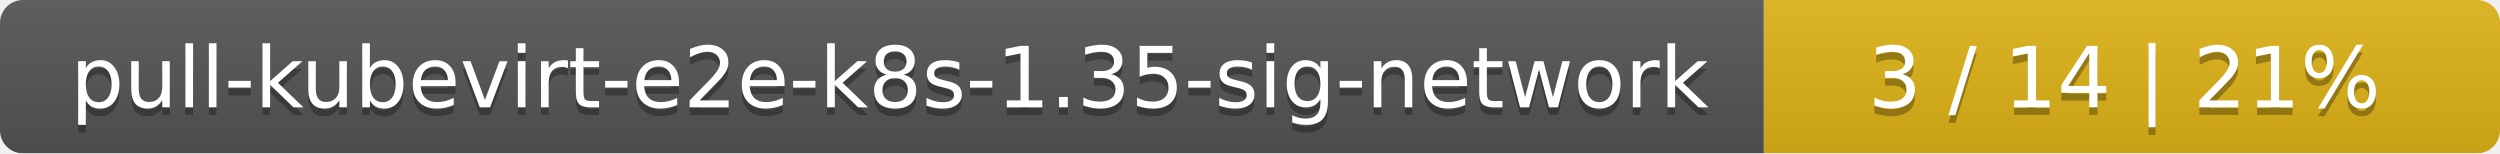
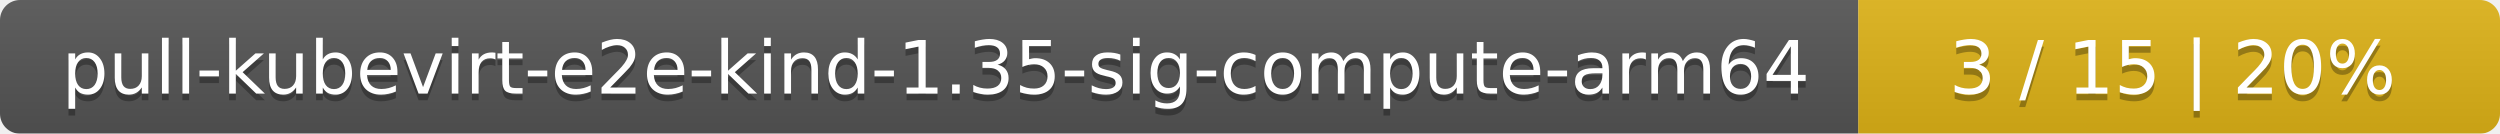
- <svg xmlns="http://www.w3.org/2000/svg" width="326" height="20">
+ <svg xmlns="http://www.w3.org/2000/svg" width="374" height="20">
  <linearGradient id="smooth" x2="0" y2="100%">
    <stop offset="0" stop-color="#bbb" stop-opacity=".1" />
    <stop offset="1" stop-opacity=".1" />
  </linearGradient>
  <mask id="round">
-     <rect width="326" height="20" rx="3" fill="#fff" />
+     <rect width="374" height="20" rx="3" fill="#fff" />
  </mask>
  <g mask="url(#round)">
-     <rect width="230" height="20" fill="#555" />
-     <rect x="230" width="96" height="20" fill="#dfb317" />
-     <rect width="326" height="20" fill="url(#smooth)" />
+     <rect width="278" height="20" fill="#555" />
+     <rect x="278" width="96" height="20" fill="#dfb317" />
+     <rect width="374" height="20" fill="url(#smooth)" />
  </g>
  <g fill="#fff" text-anchor="middle" font-family="DejaVu Sans,Verdana,Geneva,sans-serif" font-size="11">
-     <text x="116" y="15" fill="#010101" fill-opacity=".3">pull-kubevirt-e2e-k8s-1.35-sig-network</text>
-     <text x="116" y="14">pull-kubevirt-e2e-k8s-1.35-sig-network</text>
-     <text x="277" y="15" fill="#010101" fill-opacity=".3">3 / 14    |    21%</text>
-     <text x="277" y="14">3 / 14    |    21%</text>
+     <text x="140" y="15" fill="#010101" fill-opacity=".3">pull-kubevirt-e2e-kind-1.35-sig-compute-arm64</text>
+     <text x="140" y="14">pull-kubevirt-e2e-kind-1.35-sig-compute-arm64</text>
+     <text x="325" y="15" fill="#010101" fill-opacity=".3">3 / 15    |    20%</text>
+     <text x="325" y="14">3 / 15    |    20%</text>
  </g>
</svg>
